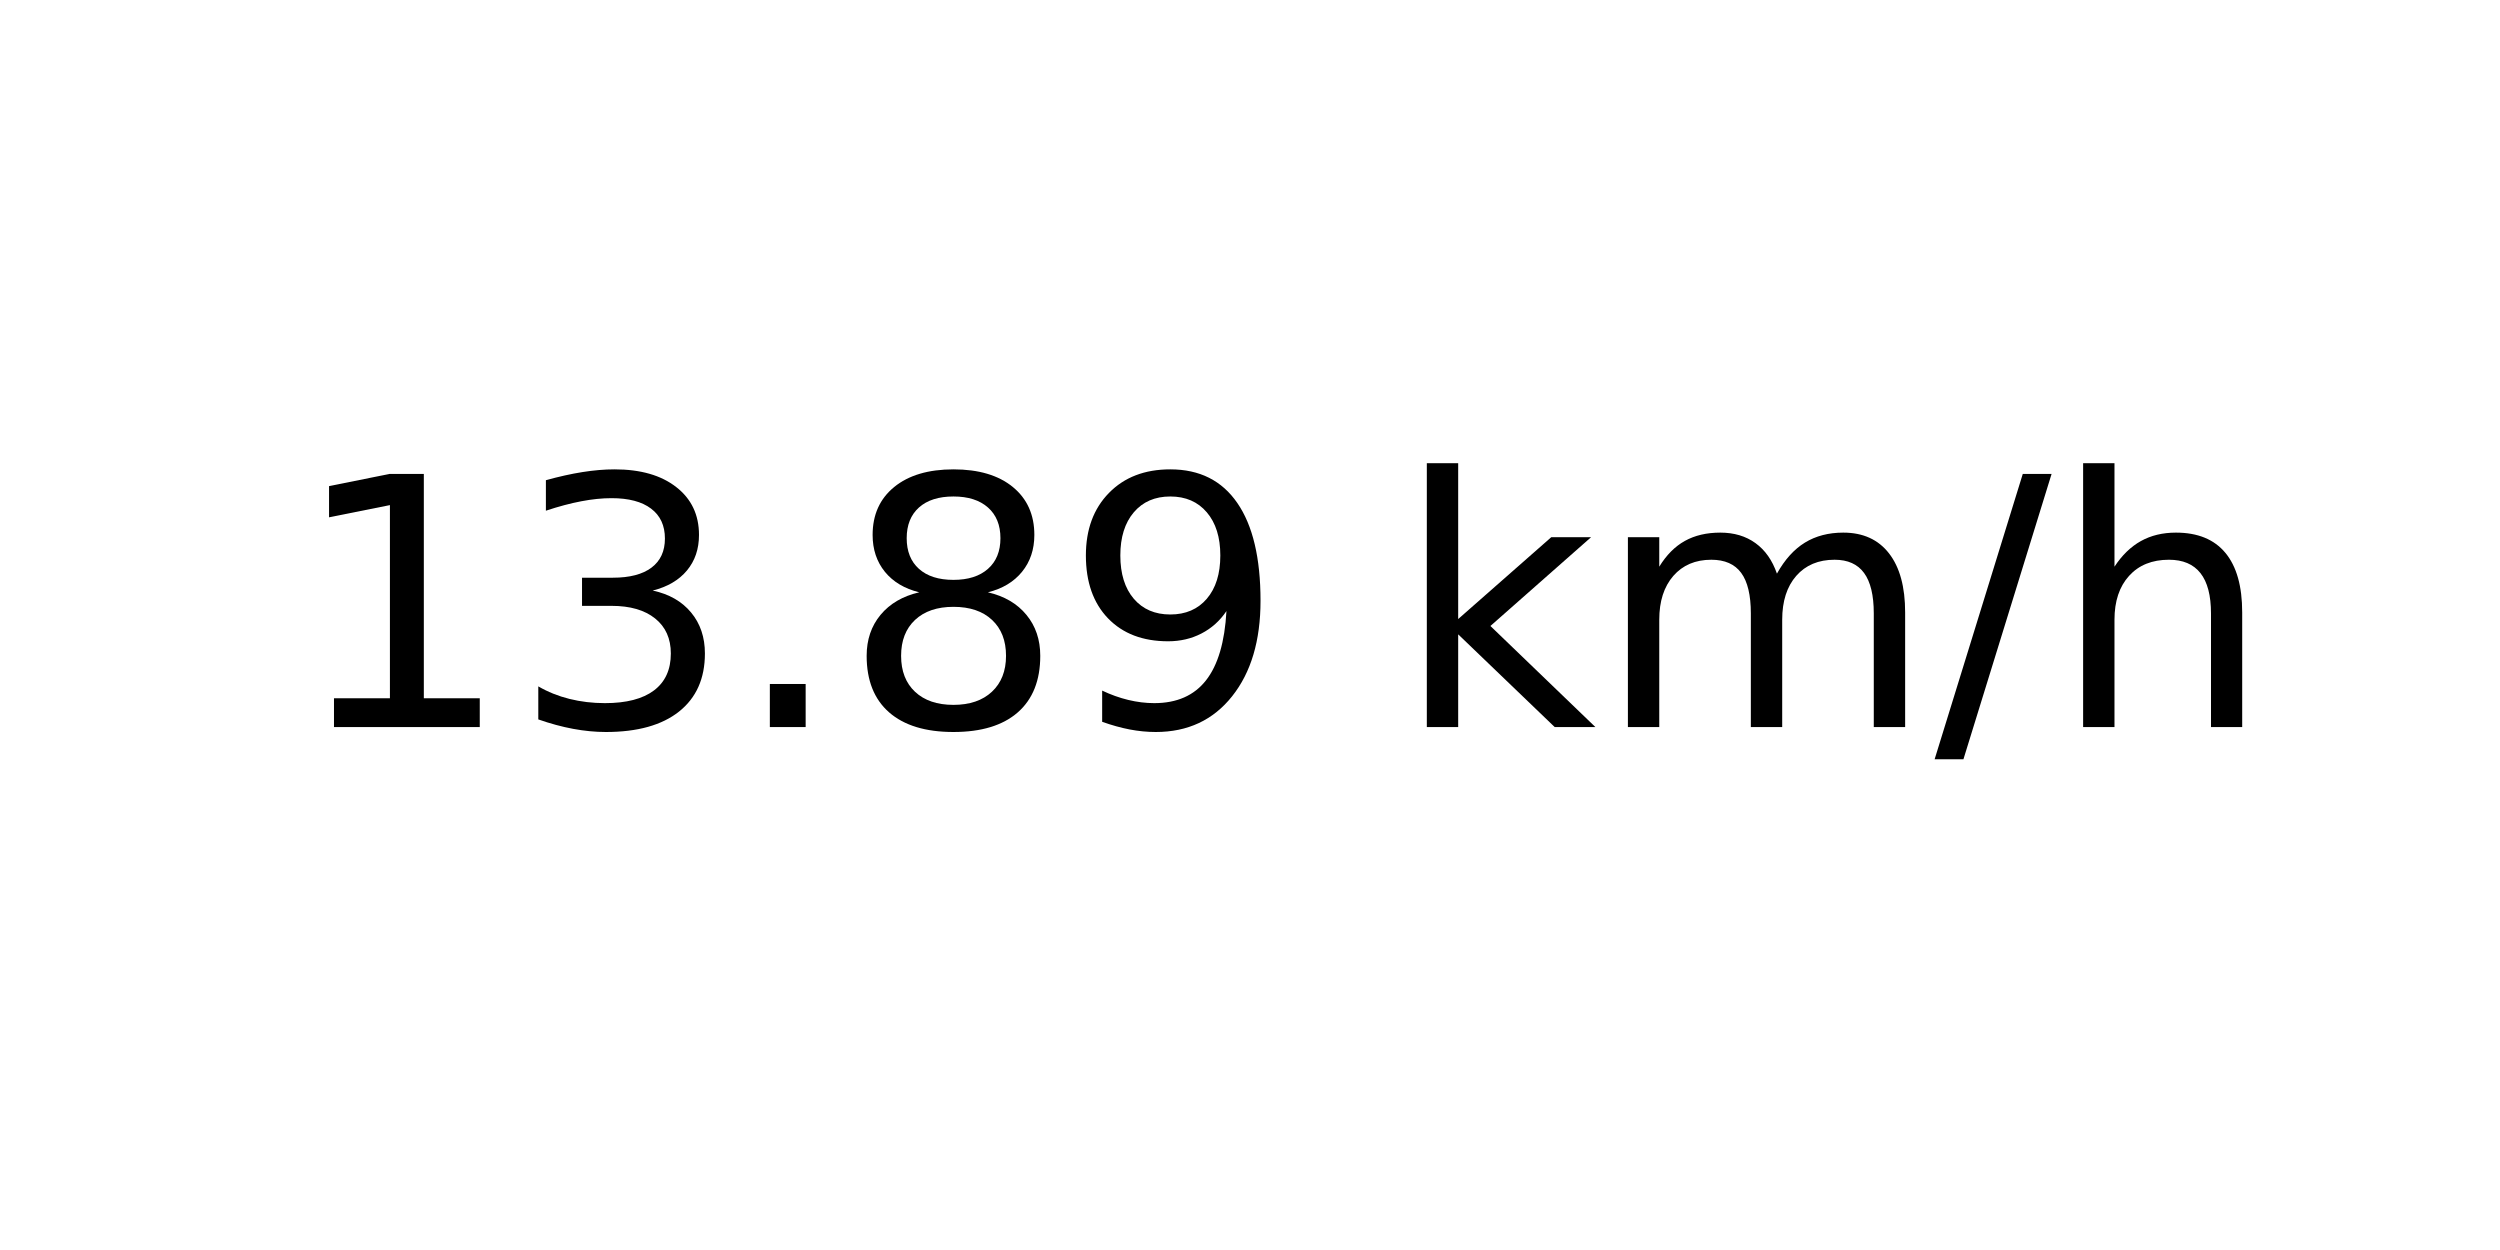
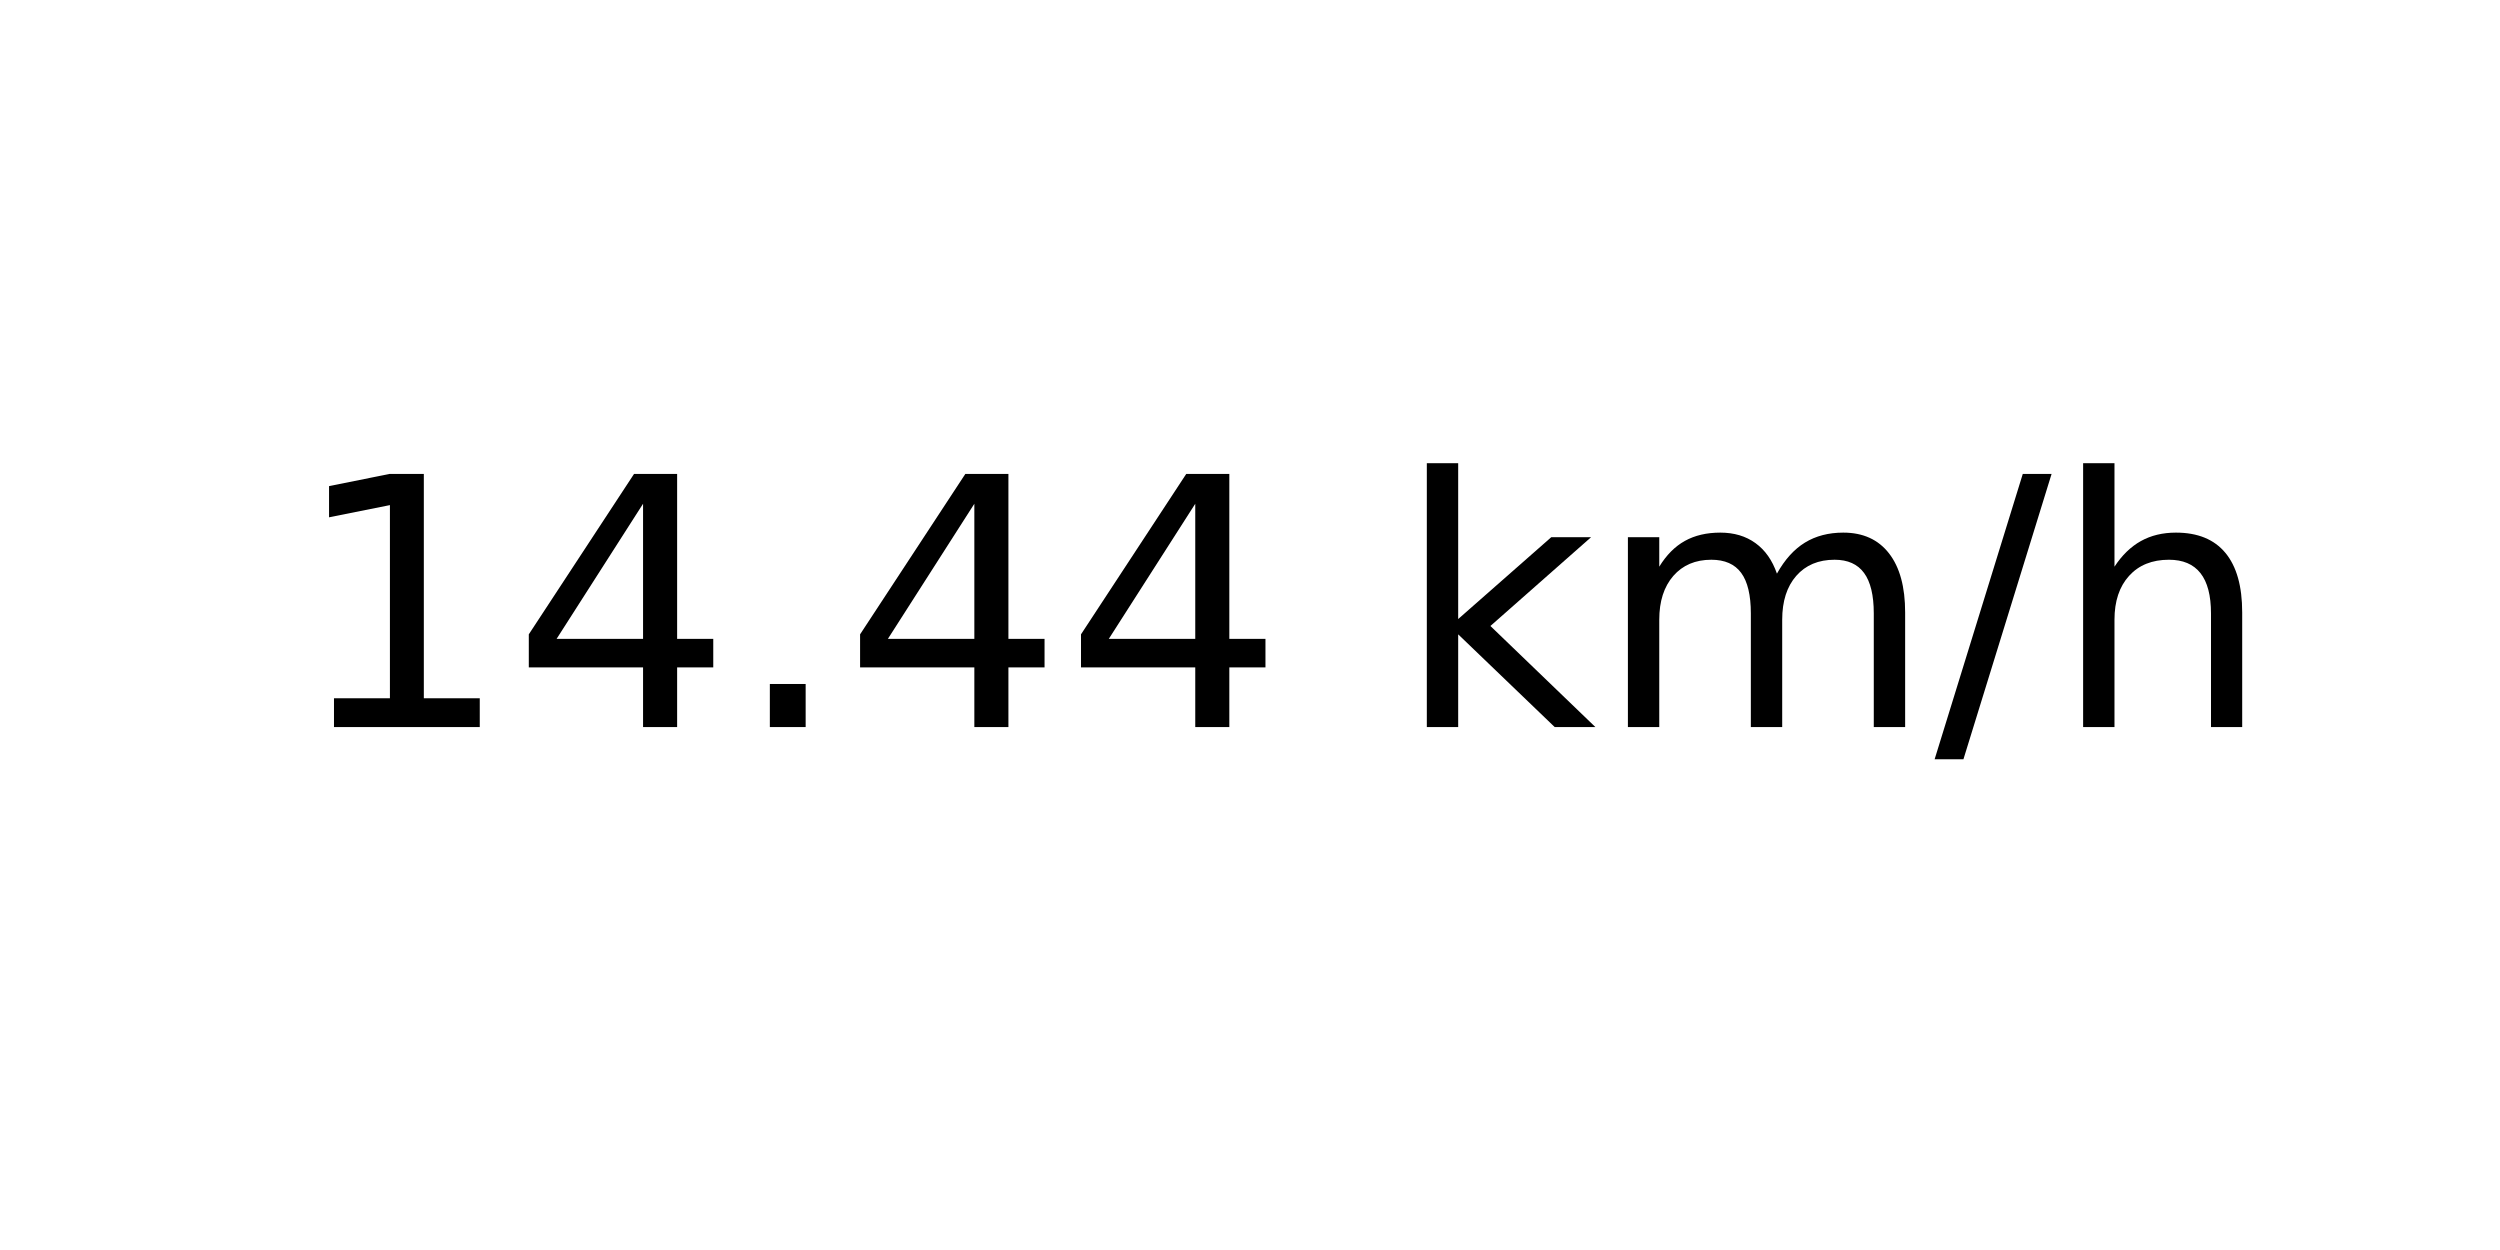
<svg xmlns="http://www.w3.org/2000/svg" xmlns:xlink="http://www.w3.org/1999/xlink" width="72pt" height="36pt" viewBox="0 0 72 36" version="1.1">
  <defs>
    <style type="text/css">*{stroke-linejoin: round; stroke-linecap: butt}</style>
  </defs>
  <g id="figure_1">
    <g id="axes_1">
      <g id="text_1">
        <g transform="translate(8.378125 20.93937) scale(0.1 -0.1)">
          <defs>
            <path id="DejaVuSans-31" d="M 794 531  L 1825 531  L 1825 4091  L 703 3866  L 703 4441  L 1819 4666  L 2450 4666  L 2450 531  L 3481 531  L 3481 0  L 794 0  L 794 531  z " transform="scale(0.015625)" />
-             <path id="DejaVuSans-33" d="M 2597 2516  Q 3050 2419 3304 2112  Q 3559 1806 3559 1356  Q 3559 666 3084 287  Q 2609 -91 1734 -91  Q 1441 -91 1130 -33  Q 819 25 488 141  L 488 750  Q 750 597 1062 519  Q 1375 441 1716 441  Q 2309 441 2620 675  Q 2931 909 2931 1356  Q 2931 1769 2642 2001  Q 2353 2234 1838 2234  L 1294 2234  L 1294 2753  L 1863 2753  Q 2328 2753 2575 2939  Q 2822 3125 2822 3475  Q 2822 3834 2567 4026  Q 2313 4219 1838 4219  Q 1578 4219 1281 4162  Q 984 4106 628 3988  L 628 4550  Q 988 4650 1302 4700  Q 1616 4750 1894 4750  Q 2613 4750 3031 4423  Q 3450 4097 3450 3541  Q 3450 3153 3228 2886  Q 3006 2619 2597 2516  z " transform="scale(0.015625)" />
+             <path id="DejaVuSans-34" d="M 2419 4116  L 825 1625  L 2419 1625  L 2419 4116  z M 2253 4666  L 3047 4666  L 3047 1625  L 3713 1625  L 3713 1100  L 3047 1100  L 3047 0  L 2419 0  L 2419 1100  L 313 1100  L 313 1709  L 2253 4666  z " transform="scale(0.015625)" />
            <path id="DejaVuSans-2e" d="M 684 794  L 1344 794  L 1344 0  L 684 0  L 684 794  z " transform="scale(0.015625)" />
-             <path id="DejaVuSans-38" d="M 2034 2216  Q 1584 2216 1326 1975  Q 1069 1734 1069 1313  Q 1069 891 1326 650  Q 1584 409 2034 409  Q 2484 409 2743 651  Q 3003 894 3003 1313  Q 3003 1734 2745 1975  Q 2488 2216 2034 2216  z M 1403 2484  Q 997 2584 770 2862  Q 544 3141 544 3541  Q 544 4100 942 4425  Q 1341 4750 2034 4750  Q 2731 4750 3128 4425  Q 3525 4100 3525 3541  Q 3525 3141 3298 2862  Q 3072 2584 2669 2484  Q 3125 2378 3379 2068  Q 3634 1759 3634 1313  Q 3634 634 3220 271  Q 2806 -91 2034 -91  Q 1263 -91 848 271  Q 434 634 434 1313  Q 434 1759 690 2068  Q 947 2378 1403 2484  z M 1172 3481  Q 1172 3119 1398 2916  Q 1625 2713 2034 2713  Q 2441 2713 2670 2916  Q 2900 3119 2900 3481  Q 2900 3844 2670 4047  Q 2441 4250 2034 4250  Q 1625 4250 1398 4047  Q 1172 3844 1172 3481  z " transform="scale(0.015625)" />
-             <path id="DejaVuSans-39" d="M 703 97  L 703 672  Q 941 559 1184 500  Q 1428 441 1663 441  Q 2288 441 2617 861  Q 2947 1281 2994 2138  Q 2813 1869 2534 1725  Q 2256 1581 1919 1581  Q 1219 1581 811 2004  Q 403 2428 403 3163  Q 403 3881 828 4315  Q 1253 4750 1959 4750  Q 2769 4750 3195 4129  Q 3622 3509 3622 2328  Q 3622 1225 3098 567  Q 2575 -91 1691 -91  Q 1453 -91 1209 -44  Q 966 3 703 97  z M 1959 2075  Q 2384 2075 2632 2365  Q 2881 2656 2881 3163  Q 2881 3666 2632 3958  Q 2384 4250 1959 4250  Q 1534 4250 1286 3958  Q 1038 3666 1038 3163  Q 1038 2656 1286 2365  Q 1534 2075 1959 2075  z " transform="scale(0.015625)" />
            <path id="DejaVuSans-20" transform="scale(0.015625)" />
            <path id="DejaVuSans-6b" d="M 581 4863  L 1159 4863  L 1159 1991  L 2875 3500  L 3609 3500  L 1753 1863  L 3688 0  L 2938 0  L 1159 1709  L 1159 0  L 581 0  L 581 4863  z " transform="scale(0.015625)" />
            <path id="DejaVuSans-6d" d="M 3328 2828  Q 3544 3216 3844 3400  Q 4144 3584 4550 3584  Q 5097 3584 5394 3201  Q 5691 2819 5691 2113  L 5691 0  L 5113 0  L 5113 2094  Q 5113 2597 4934 2840  Q 4756 3084 4391 3084  Q 3944 3084 3684 2787  Q 3425 2491 3425 1978  L 3425 0  L 2847 0  L 2847 2094  Q 2847 2600 2669 2842  Q 2491 3084 2119 3084  Q 1678 3084 1418 2786  Q 1159 2488 1159 1978  L 1159 0  L 581 0  L 581 3500  L 1159 3500  L 1159 2956  Q 1356 3278 1631 3431  Q 1906 3584 2284 3584  Q 2666 3584 2933 3390  Q 3200 3197 3328 2828  z " transform="scale(0.015625)" />
            <path id="DejaVuSans-2f" d="M 1625 4666  L 2156 4666  L 531 -594  L 0 -594  L 1625 4666  z " transform="scale(0.015625)" />
            <path id="DejaVuSans-68" d="M 3513 2113  L 3513 0  L 2938 0  L 2938 2094  Q 2938 2591 2744 2837  Q 2550 3084 2163 3084  Q 1697 3084 1428 2787  Q 1159 2491 1159 1978  L 1159 0  L 581 0  L 581 4863  L 1159 4863  L 1159 2956  Q 1366 3272 1645 3428  Q 1925 3584 2291 3584  Q 2894 3584 3203 3211  Q 3513 2838 3513 2113  z " transform="scale(0.015625)" />
          </defs>
          <use xlink:href="#DejaVuSans-31" />
-           <use xlink:href="#DejaVuSans-33" x="63.623" />
+           <use xlink:href="#DejaVuSans-34" x="63.623" />
          <use xlink:href="#DejaVuSans-2e" x="127.246" />
-           <use xlink:href="#DejaVuSans-38" x="159.033" />
-           <use xlink:href="#DejaVuSans-39" x="222.656" />
+           <use xlink:href="#DejaVuSans-34" x="159.033" />
+           <use xlink:href="#DejaVuSans-34" x="222.656" />
          <use xlink:href="#DejaVuSans-20" x="286.279" />
          <use xlink:href="#DejaVuSans-6b" x="318.066" />
          <use xlink:href="#DejaVuSans-6d" x="375.977" />
          <use xlink:href="#DejaVuSans-2f" x="473.389" />
          <use xlink:href="#DejaVuSans-68" x="507.08" />
        </g>
      </g>
    </g>
  </g>
</svg>
